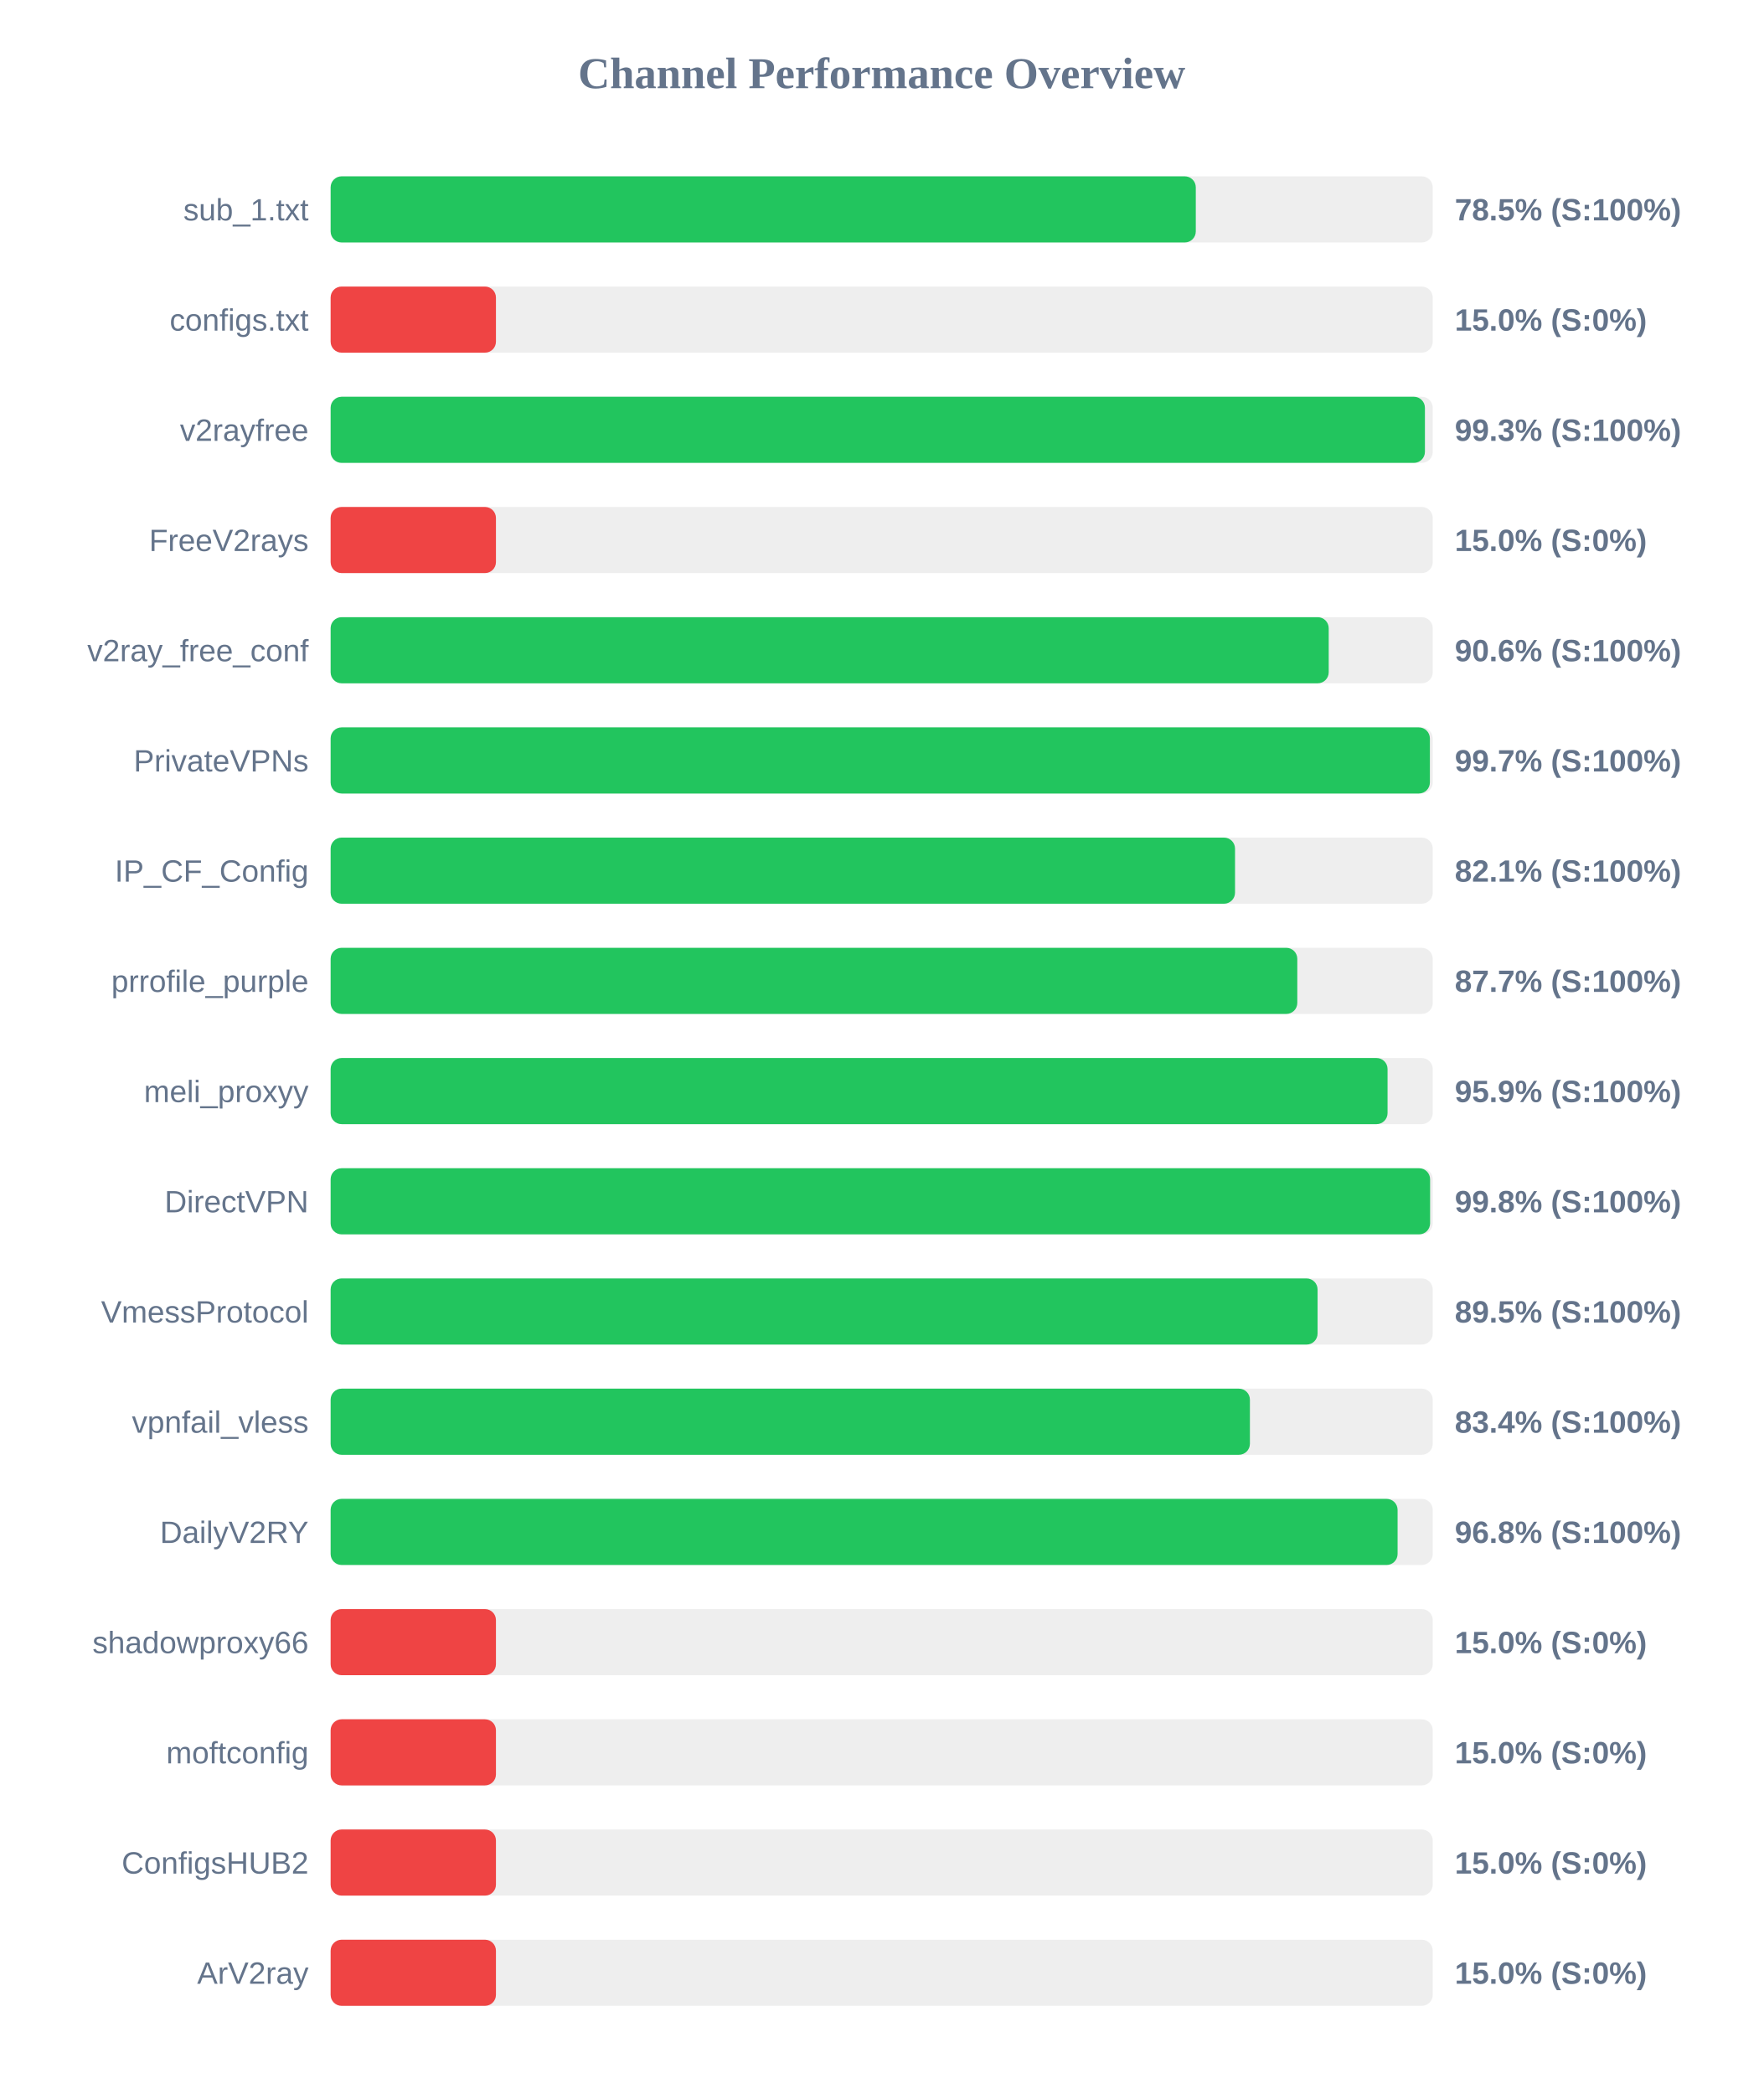
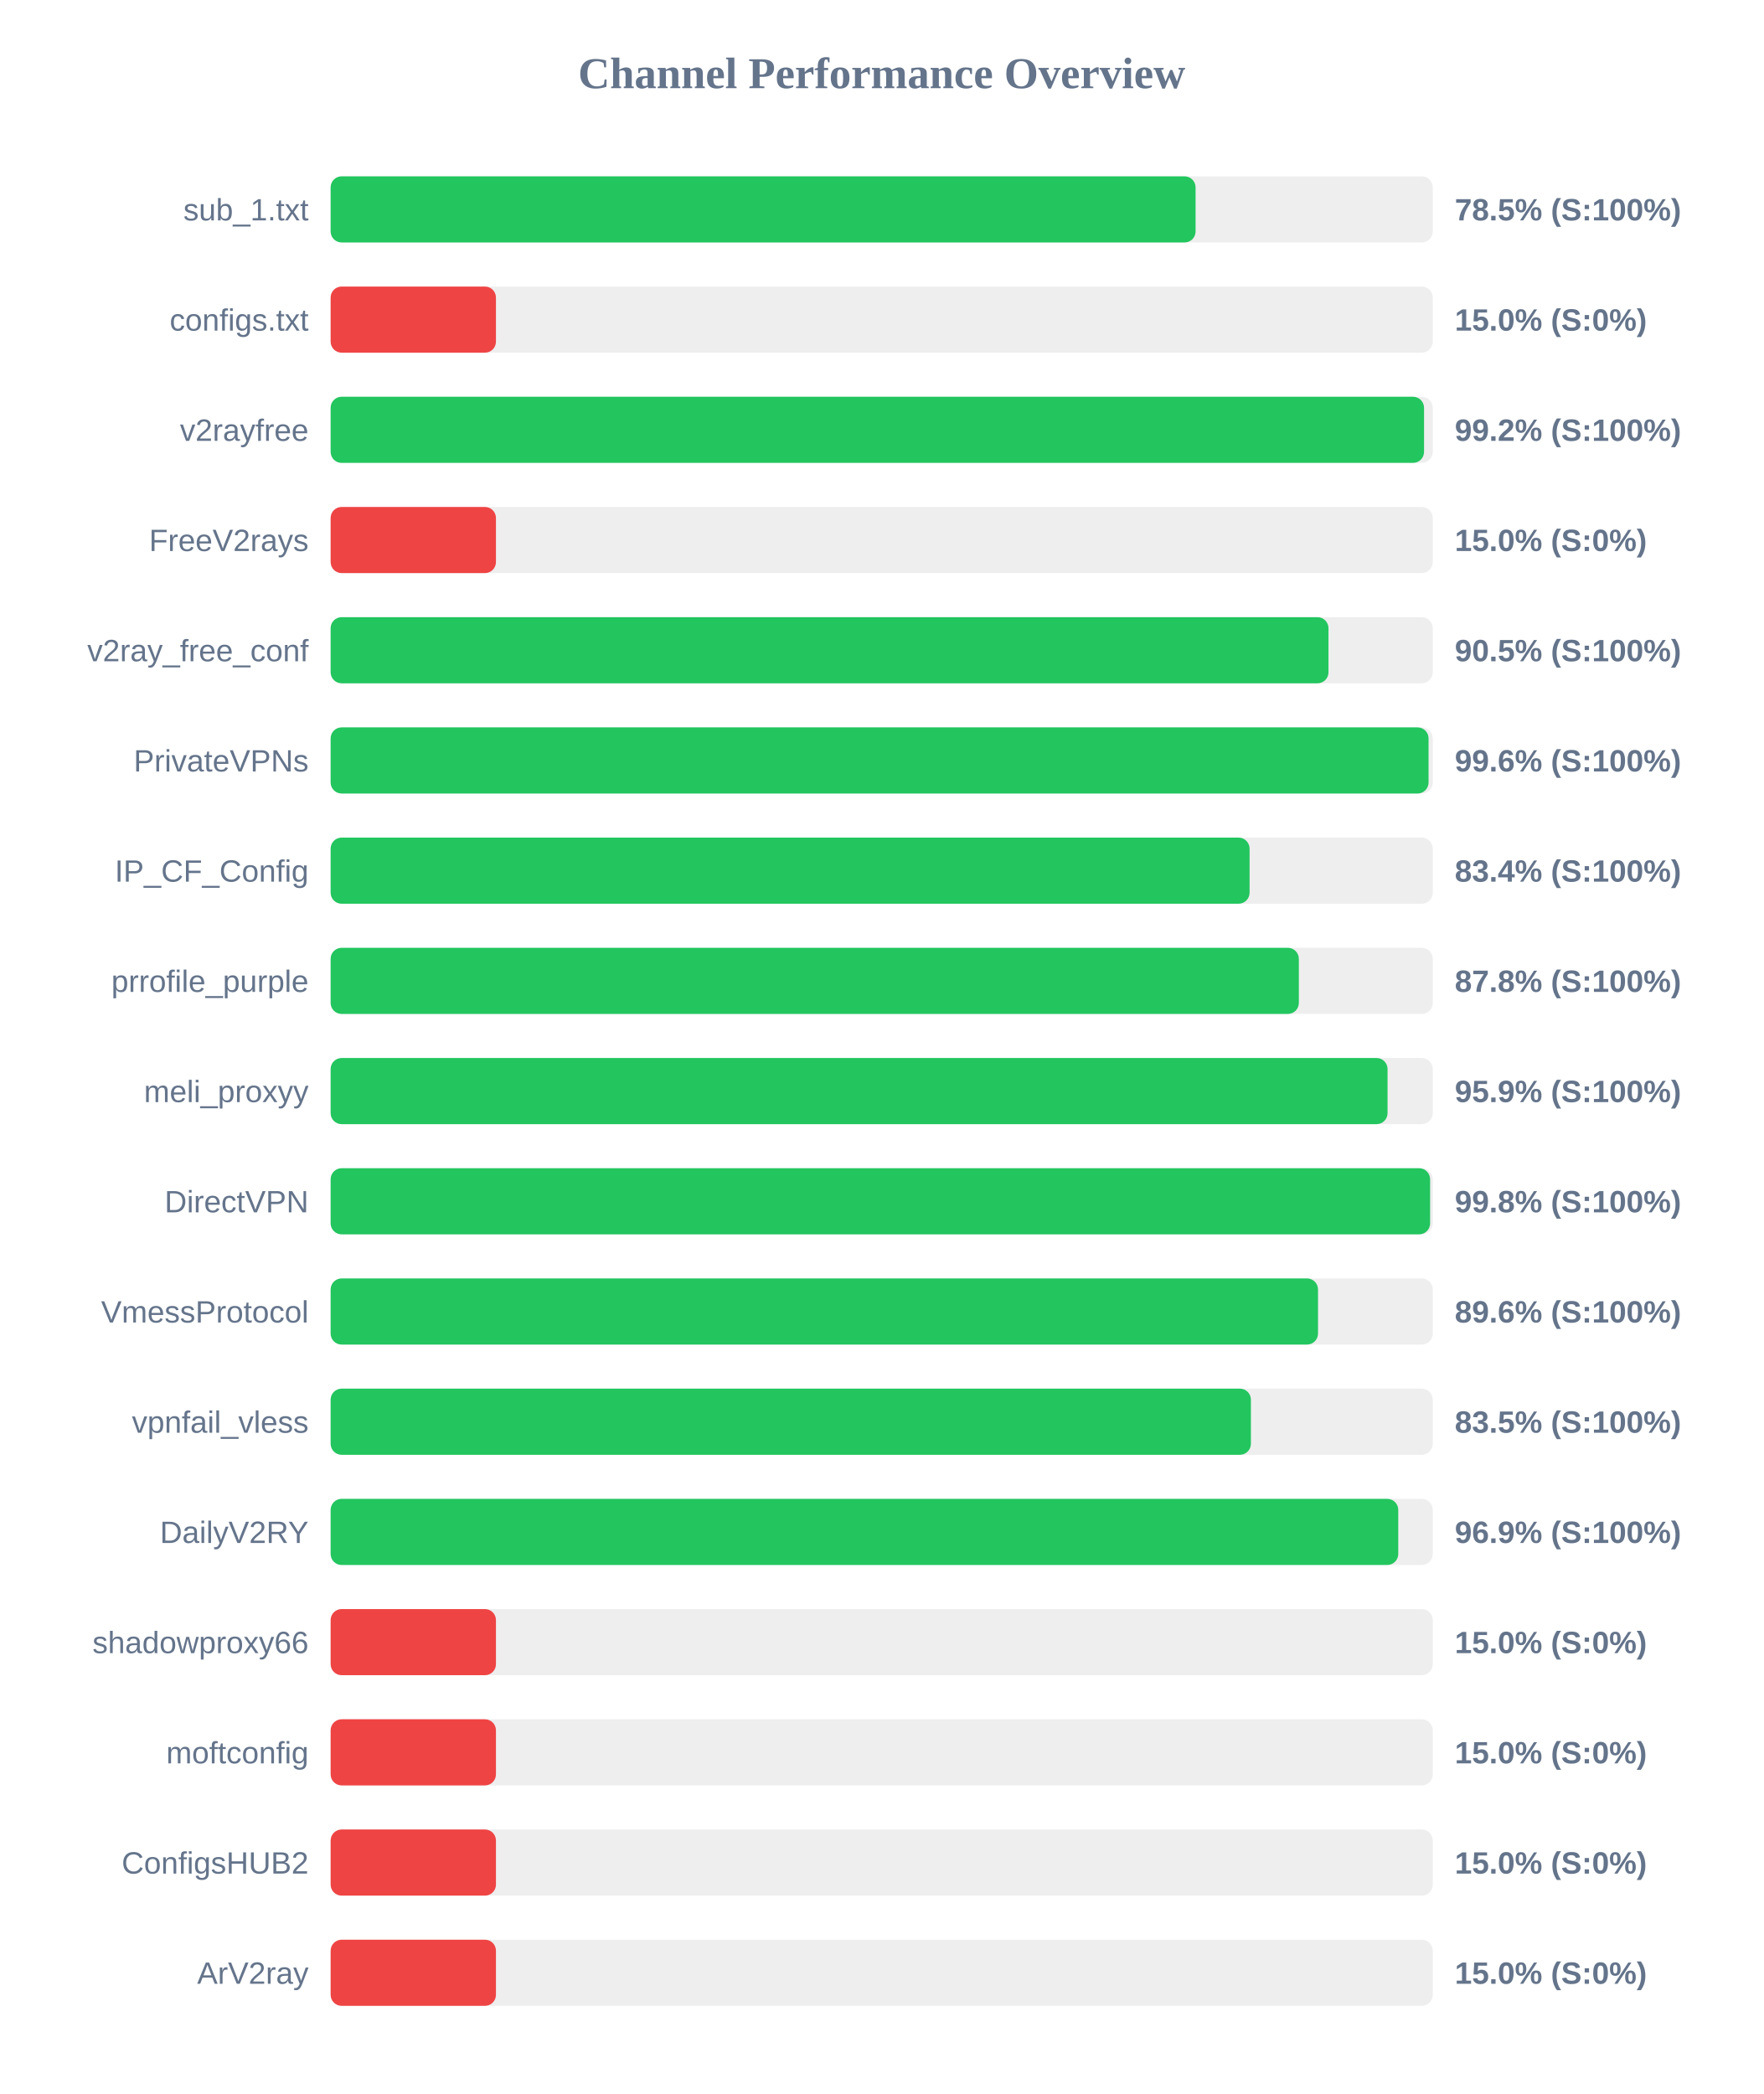
<svg xmlns="http://www.w3.org/2000/svg" width="800" height="950" version="1.1">
  <style>
        .row { font: 14px Arial; fill: #64748b; }
        .score { font: bold 14px Arial; fill: #64748b; }
    </style>
  <text x="400" y="40" text-anchor="middle" font-size="20px" font-weight="bold" fill="#64748b">Channel Performance Overview</text>
  <rect x="150" y="80" width="500" height="30" fill="#eee" rx="5" />
-   <rect x="150" y="80" width="392.5" height="30" fill="#22c55e" rx="5" />
+   <rect x="150" y="80" width="392.4" height="30" fill="#22c55e" rx="5" />
  <text x="140" y="100" text-anchor="end" class="row">sub_1.txt</text>
  <text x="660" y="100" text-anchor="start" class="score">78.5% (S:100%)</text>
  <rect x="150" y="130" width="500" height="30" fill="#eee" rx="5" />
  <rect x="150" y="130" width="75.0" height="30" fill="#ef4444" rx="5" />
  <text x="140" y="150" text-anchor="end" class="row">configs.txt</text>
  <text x="660" y="150" text-anchor="start" class="score">15.0% (S:0%)</text>
  <rect x="150" y="180" width="500" height="30" fill="#eee" rx="5" />
-   <rect x="150" y="180" width="496.45" height="30" fill="#22c55e" rx="5" />
+   <rect x="150" y="180" width="496.05" height="30" fill="#22c55e" rx="5" />
  <text x="140" y="200" text-anchor="end" class="row">v2rayfree</text>
-   <text x="660" y="200" text-anchor="start" class="score">99.3% (S:100%)</text>
+   <text x="660" y="200" text-anchor="start" class="score">99.2% (S:100%)</text>
  <rect x="150" y="230" width="500" height="30" fill="#eee" rx="5" />
  <rect x="150" y="230" width="75.0" height="30" fill="#ef4444" rx="5" />
  <text x="140" y="250" text-anchor="end" class="row">FreeV2rays</text>
  <text x="660" y="250" text-anchor="start" class="score">15.0% (S:0%)</text>
  <rect x="150" y="280" width="500" height="30" fill="#eee" rx="5" />
-   <rect x="150" y="280" width="452.8" height="30" fill="#22c55e" rx="5" />
+   <rect x="150" y="280" width="452.7" height="30" fill="#22c55e" rx="5" />
  <text x="140" y="300" text-anchor="end" class="row">v2ray_free_conf</text>
-   <text x="660" y="300" text-anchor="start" class="score">90.6% (S:100%)</text>
+   <text x="660" y="300" text-anchor="start" class="score">90.5% (S:100%)</text>
  <rect x="150" y="330" width="500" height="30" fill="#eee" rx="5" />
-   <rect x="150" y="330" width="498.7" height="30" fill="#22c55e" rx="5" />
+   <rect x="150" y="330" width="498.1" height="30" fill="#22c55e" rx="5" />
  <text x="140" y="350" text-anchor="end" class="row">PrivateVPNs</text>
-   <text x="660" y="350" text-anchor="start" class="score">99.7% (S:100%)</text>
+   <text x="660" y="350" text-anchor="start" class="score">99.6% (S:100%)</text>
  <rect x="150" y="380" width="500" height="30" fill="#eee" rx="5" />
-   <rect x="150" y="380" width="410.3" height="30" fill="#22c55e" rx="5" />
+   <rect x="150" y="380" width="416.9" height="30" fill="#22c55e" rx="5" />
  <text x="140" y="400" text-anchor="end" class="row">IP_CF_Config</text>
-   <text x="660" y="400" text-anchor="start" class="score">82.1% (S:100%)</text>
+   <text x="660" y="400" text-anchor="start" class="score">83.4% (S:100%)</text>
  <rect x="150" y="430" width="500" height="30" fill="#eee" rx="5" />
-   <rect x="150" y="430" width="438.55" height="30" fill="#22c55e" rx="5" />
+   <rect x="150" y="430" width="439.25" height="30" fill="#22c55e" rx="5" />
  <text x="140" y="450" text-anchor="end" class="row">prrofile_purple</text>
-   <text x="660" y="450" text-anchor="start" class="score">87.7% (S:100%)</text>
+   <text x="660" y="450" text-anchor="start" class="score">87.8% (S:100%)</text>
  <rect x="150" y="480" width="500" height="30" fill="#eee" rx="5" />
  <rect x="150" y="480" width="479.5" height="30" fill="#22c55e" rx="5" />
  <text x="140" y="500" text-anchor="end" class="row">meli_proxyy</text>
  <text x="660" y="500" text-anchor="start" class="score">95.9% (S:100%)</text>
  <rect x="150" y="530" width="500" height="30" fill="#eee" rx="5" />
  <rect x="150" y="530" width="498.8" height="30" fill="#22c55e" rx="5" />
  <text x="140" y="550" text-anchor="end" class="row">DirectVPN</text>
  <text x="660" y="550" text-anchor="start" class="score">99.8% (S:100%)</text>
  <rect x="150" y="580" width="500" height="30" fill="#eee" rx="5" />
-   <rect x="150" y="580" width="447.75" height="30" fill="#22c55e" rx="5" />
+   <rect x="150" y="580" width="447.95" height="30" fill="#22c55e" rx="5" />
  <text x="140" y="600" text-anchor="end" class="row">VmessProtocol</text>
-   <text x="660" y="600" text-anchor="start" class="score">89.5% (S:100%)</text>
+   <text x="660" y="600" text-anchor="start" class="score">89.6% (S:100%)</text>
  <rect x="150" y="630" width="500" height="30" fill="#eee" rx="5" />
-   <rect x="150" y="630" width="417.05" height="30" fill="#22c55e" rx="5" />
+   <rect x="150" y="630" width="417.5" height="30" fill="#22c55e" rx="5" />
  <text x="140" y="650" text-anchor="end" class="row">vpnfail_vless</text>
-   <text x="660" y="650" text-anchor="start" class="score">83.4% (S:100%)</text>
+   <text x="660" y="650" text-anchor="start" class="score">83.5% (S:100%)</text>
  <rect x="150" y="680" width="500" height="30" fill="#eee" rx="5" />
-   <rect x="150" y="680" width="484.05" height="30" fill="#22c55e" rx="5" />
+   <rect x="150" y="680" width="484.35" height="30" fill="#22c55e" rx="5" />
  <text x="140" y="700" text-anchor="end" class="row">DailyV2RY</text>
-   <text x="660" y="700" text-anchor="start" class="score">96.8% (S:100%)</text>
+   <text x="660" y="700" text-anchor="start" class="score">96.9% (S:100%)</text>
  <rect x="150" y="730" width="500" height="30" fill="#eee" rx="5" />
  <rect x="150" y="730" width="75.0" height="30" fill="#ef4444" rx="5" />
  <text x="140" y="750" text-anchor="end" class="row">shadowproxy66</text>
  <text x="660" y="750" text-anchor="start" class="score">15.0% (S:0%)</text>
  <rect x="150" y="780" width="500" height="30" fill="#eee" rx="5" />
  <rect x="150" y="780" width="75.0" height="30" fill="#ef4444" rx="5" />
  <text x="140" y="800" text-anchor="end" class="row">moftconfig</text>
  <text x="660" y="800" text-anchor="start" class="score">15.0% (S:0%)</text>
  <rect x="150" y="830" width="500" height="30" fill="#eee" rx="5" />
  <rect x="150" y="830" width="75.0" height="30" fill="#ef4444" rx="5" />
  <text x="140" y="850" text-anchor="end" class="row">ConfigsHUB2</text>
  <text x="660" y="850" text-anchor="start" class="score">15.0% (S:0%)</text>
  <rect x="150" y="880" width="500" height="30" fill="#eee" rx="5" />
  <rect x="150" y="880" width="75.0" height="30" fill="#ef4444" rx="5" />
  <text x="140" y="900" text-anchor="end" class="row">ArV2ray</text>
  <text x="660" y="900" text-anchor="start" class="score">15.0% (S:0%)</text>
</svg>
